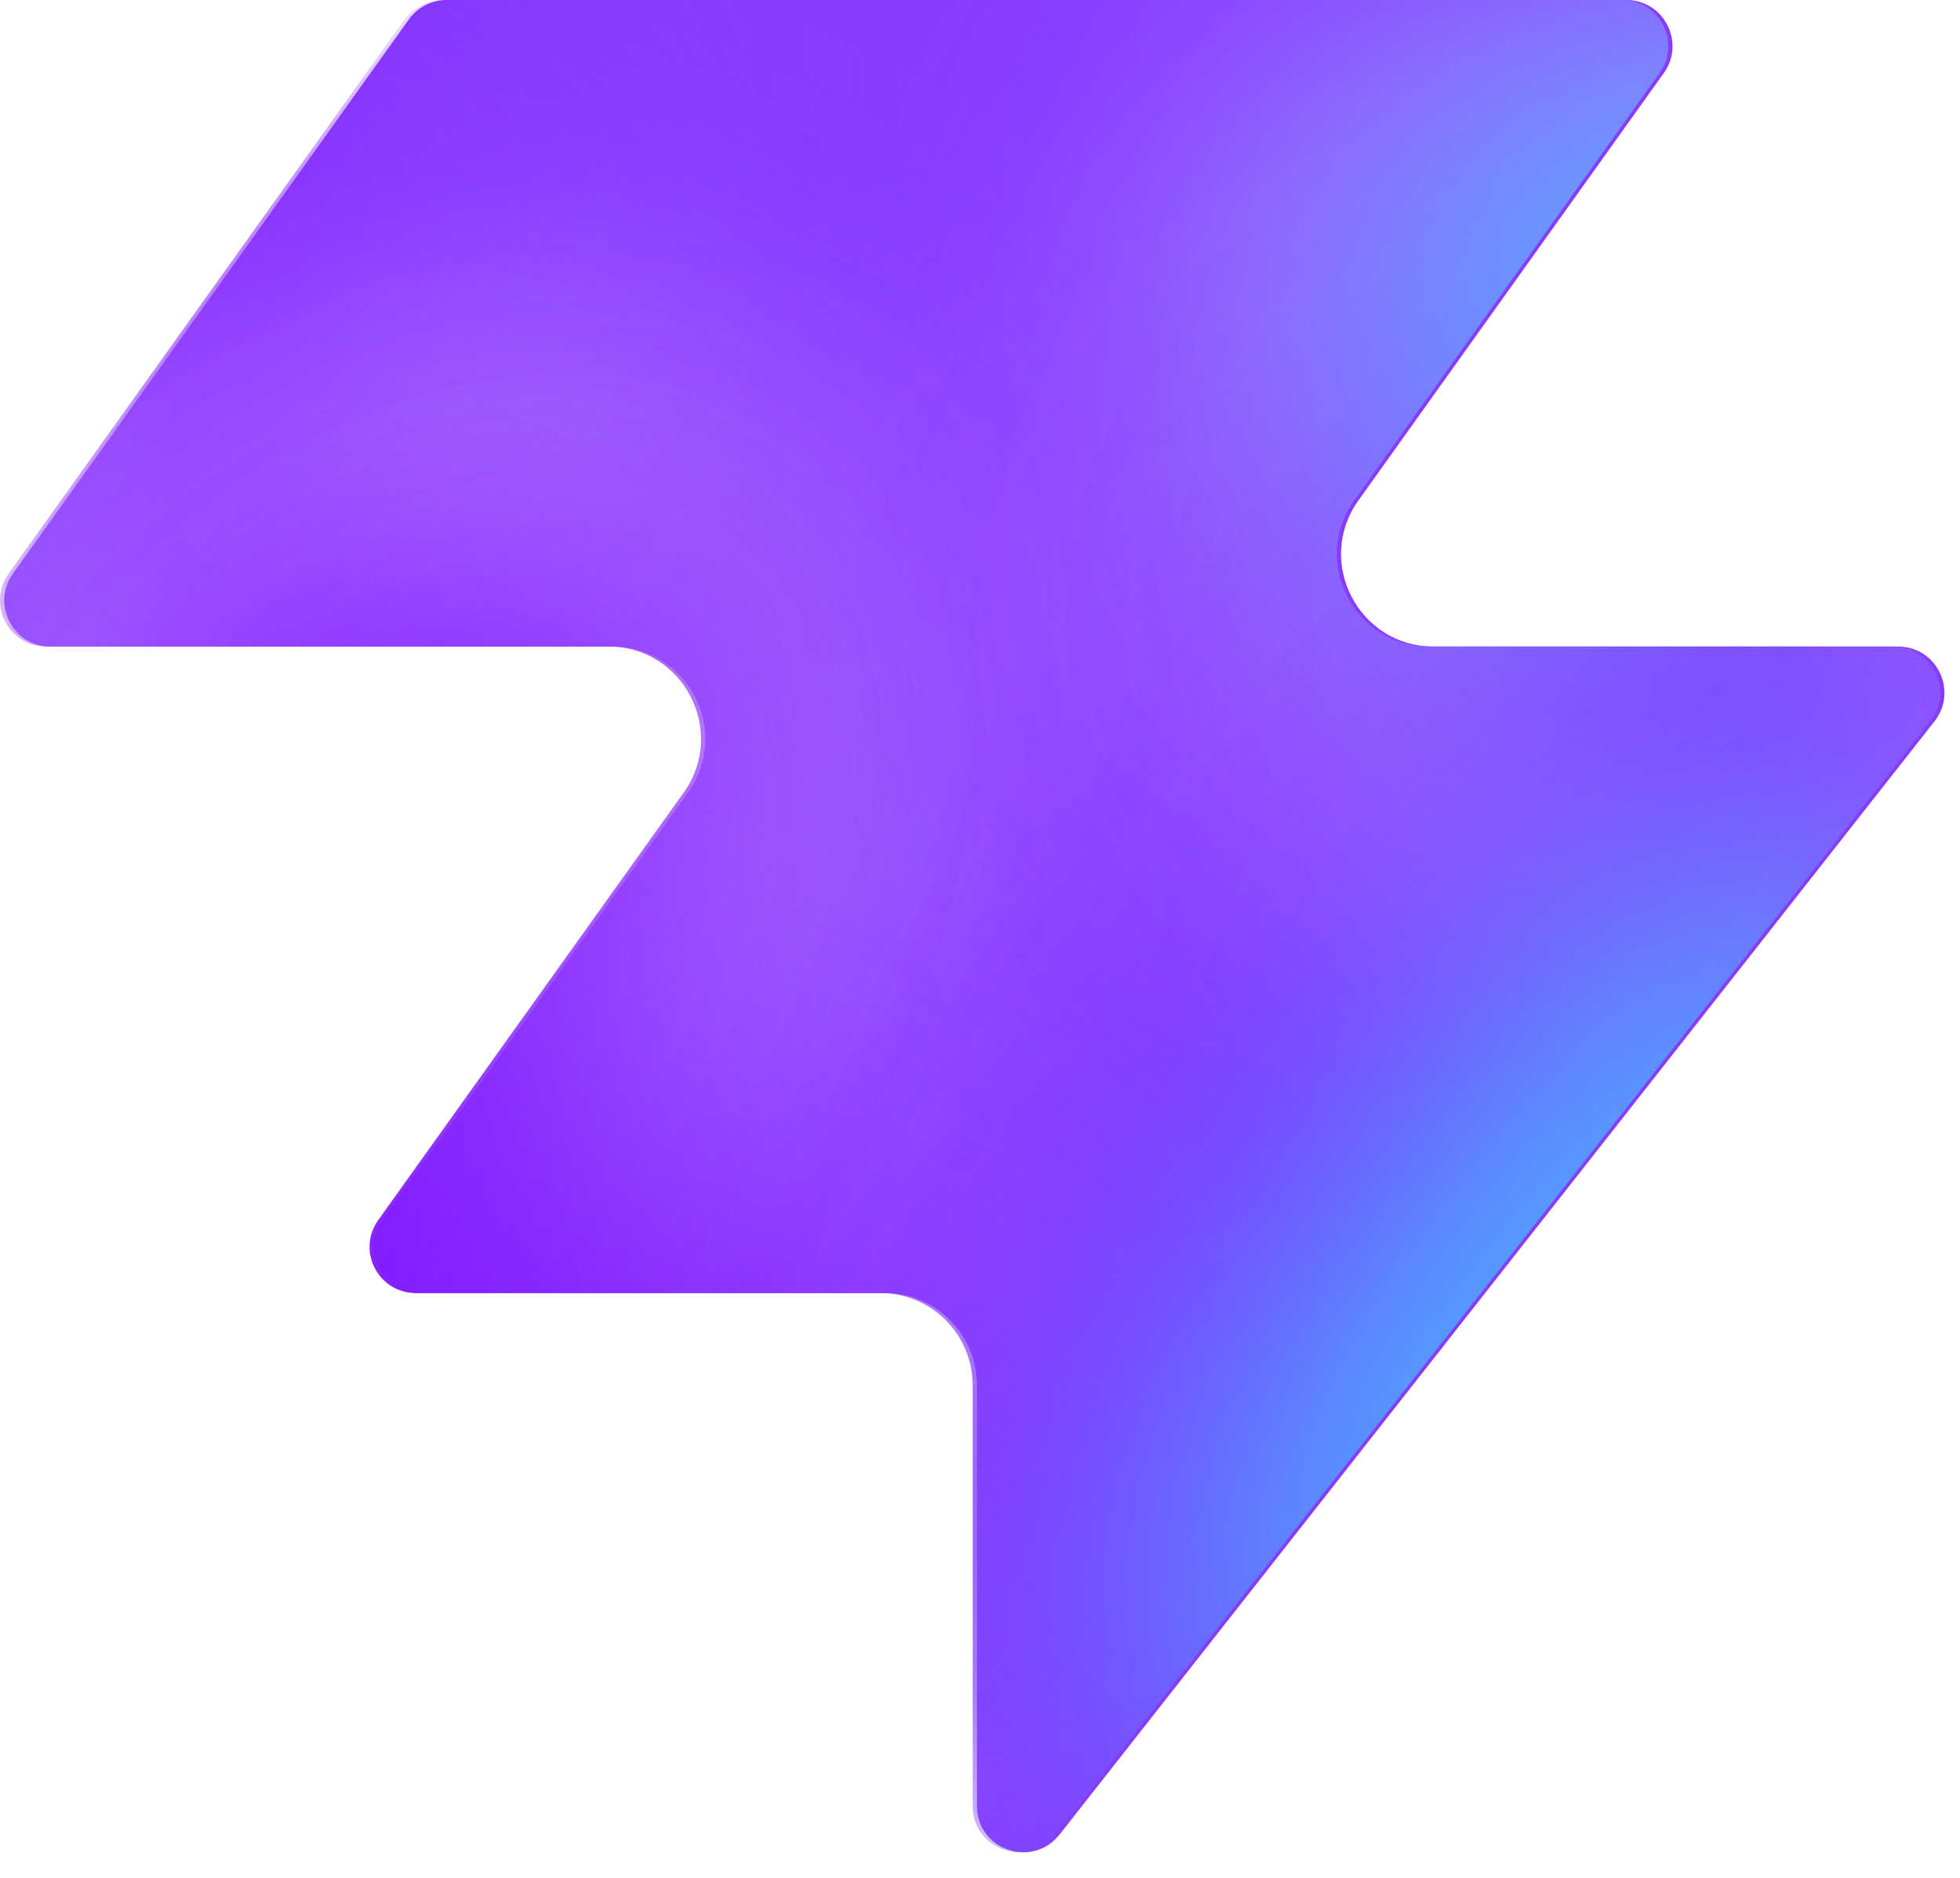
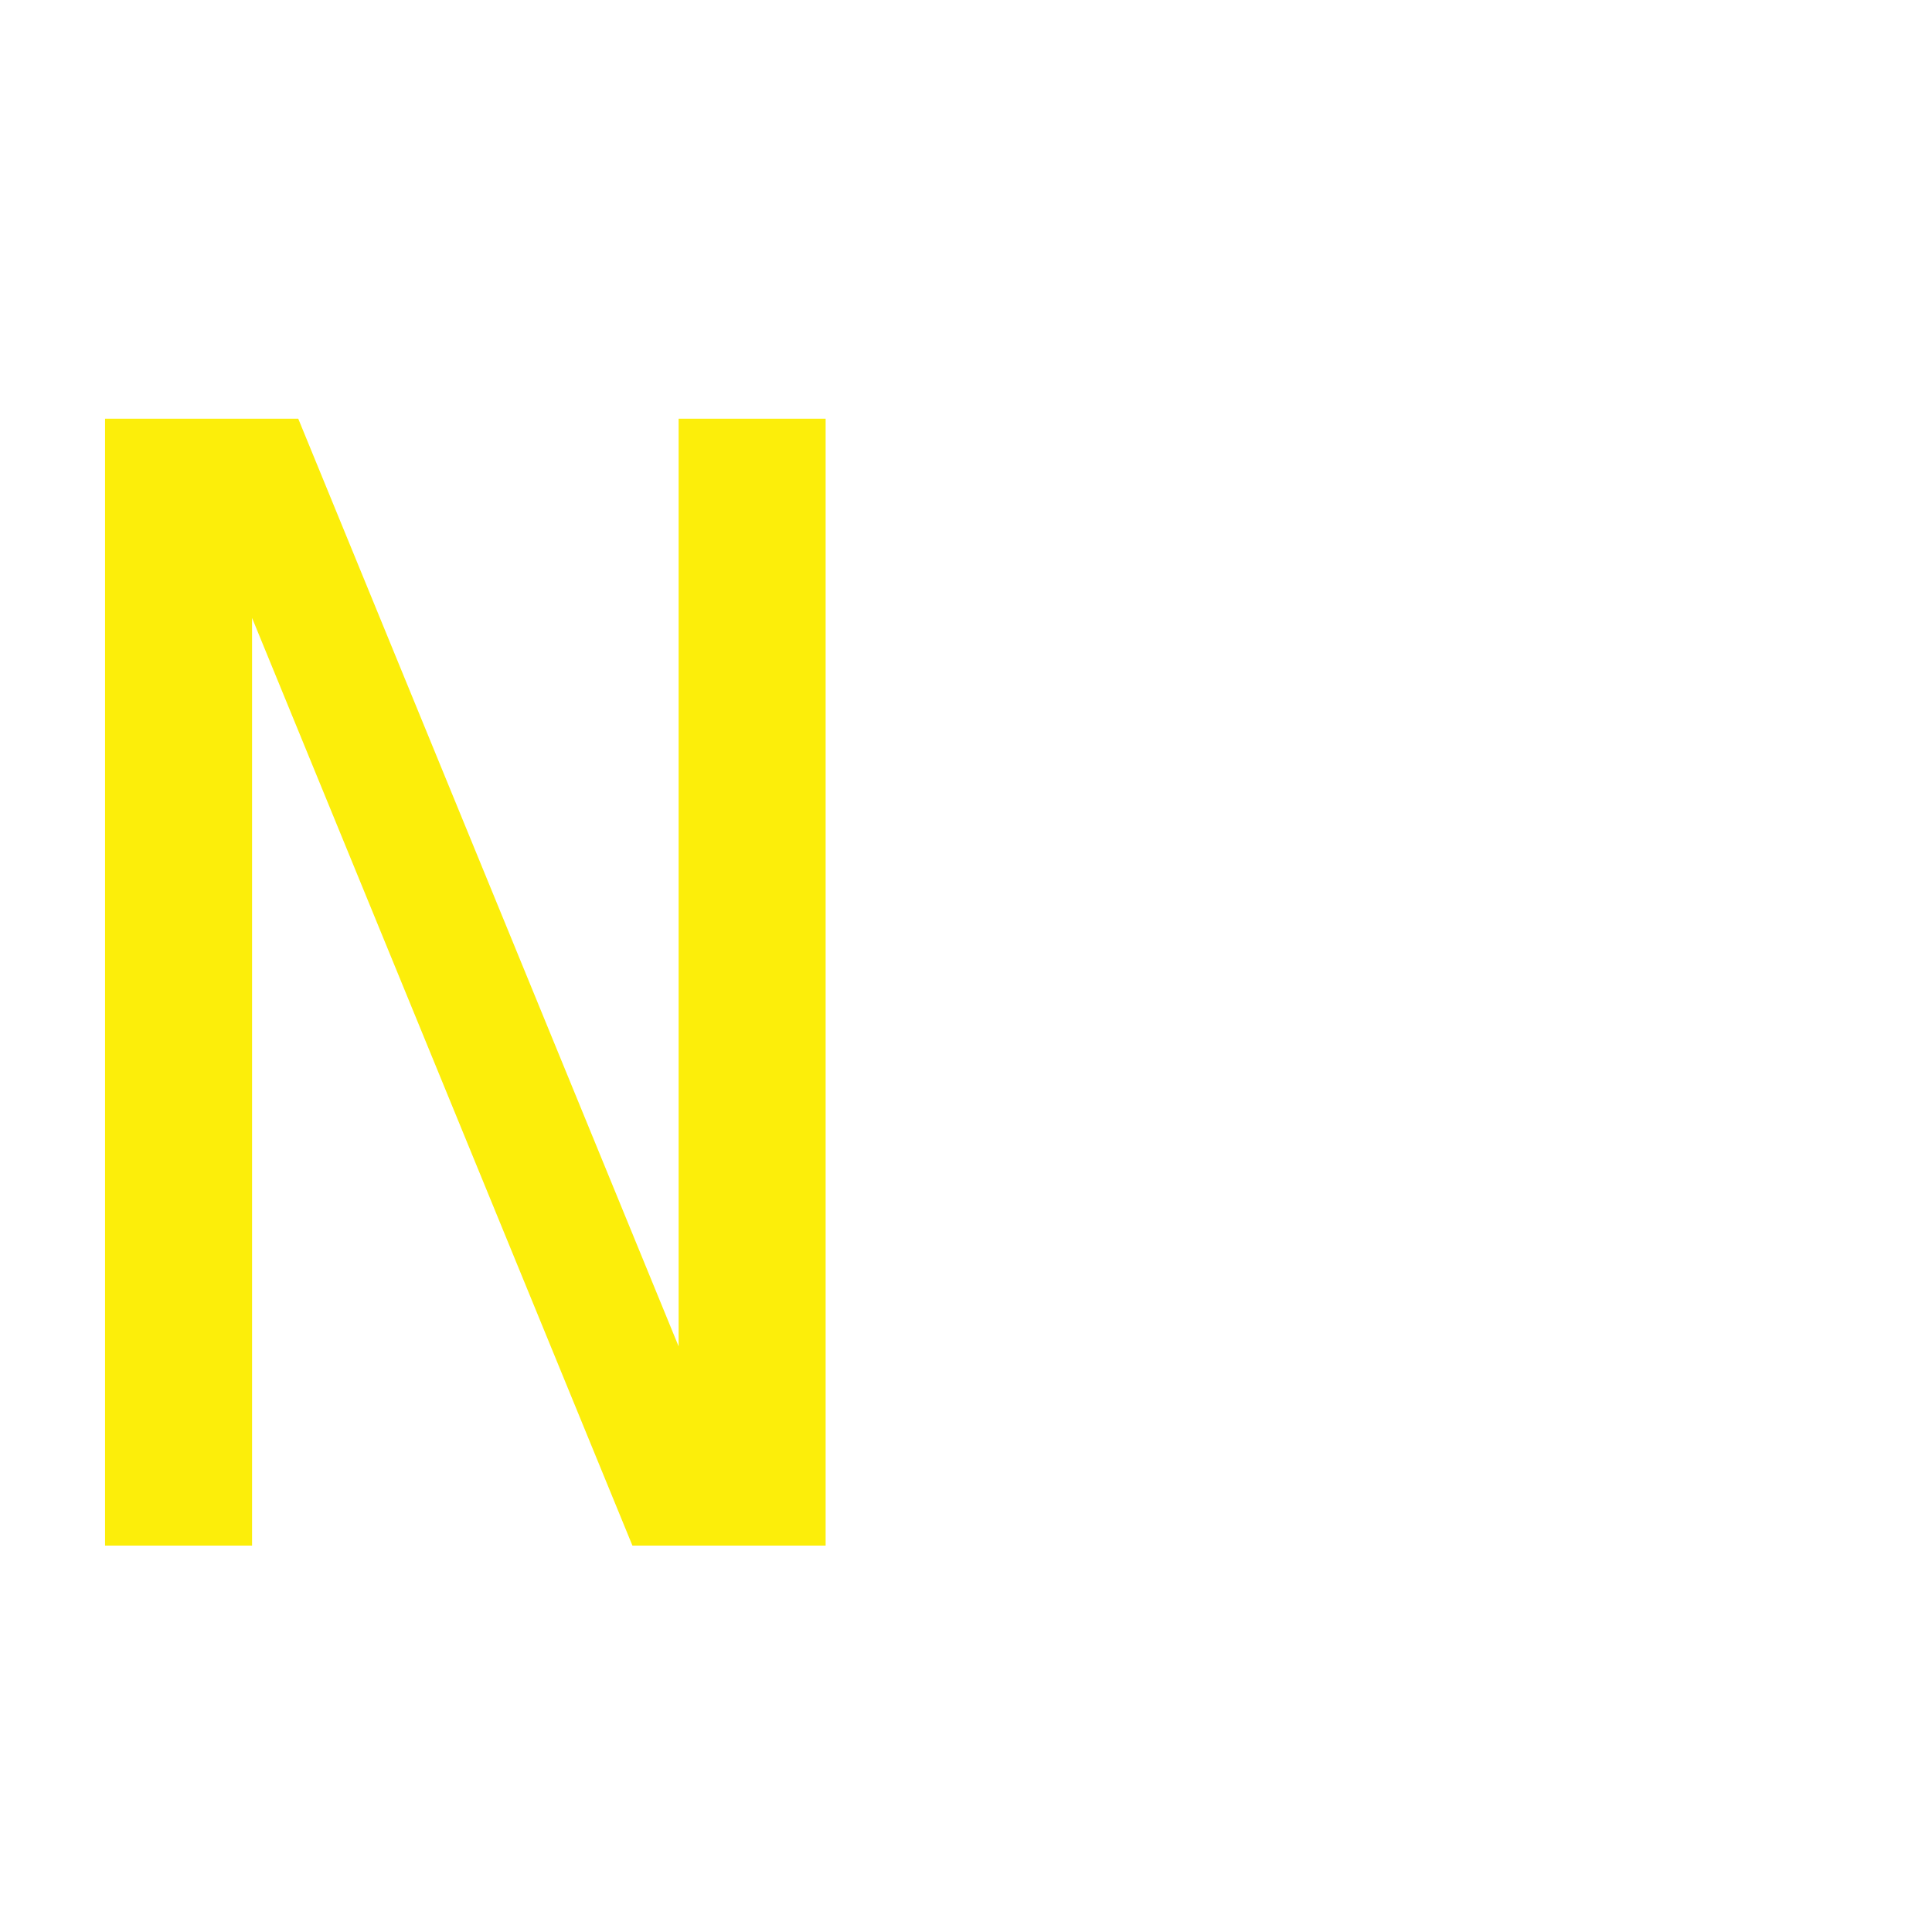
- <svg xmlns="http://www.w3.org/2000/svg" width="48" height="46" fill="none" viewBox="0 0 48 46">
-   <path fill="#863bff" d="M25.946 44.938c-.664.845-2.021.375-2.021-.698V33.937a2.26 2.26 0 0 0-2.262-2.262H10.287c-.92 0-1.456-1.04-.92-1.788l7.48-10.471c1.07-1.497 0-3.578-1.842-3.578H1.237c-.92 0-1.456-1.04-.92-1.788L10.013.474c.214-.297.556-.474.92-.474h28.894c.92 0 1.456 1.04.92 1.788l-7.48 10.471c-1.07 1.498 0 3.579 1.842 3.579h11.377c.943 0 1.473 1.088.89 1.83L25.947 44.94z" style="fill:#863bff;fill:color(display-p3 .525 .23 1);fill-opacity:1" />
-   <mask id="a" width="48" height="46" x="0" y="0" maskUnits="userSpaceOnUse" style="mask-type:alpha">
-     <path fill="#000" d="M25.842 44.938c-.664.844-2.021.375-2.021-.698V33.937a2.26 2.26 0 0 0-2.262-2.262H10.183c-.92 0-1.456-1.04-.92-1.788l7.48-10.471c1.07-1.498 0-3.579-1.842-3.579H1.133c-.92 0-1.456-1.04-.92-1.787L9.91.473c.214-.297.556-.474.92-.474h28.894c.92 0 1.456 1.04.92 1.788l-7.48 10.471c-1.07 1.498 0 3.578 1.842 3.578h11.377c.943 0 1.473 1.088.89 1.832L25.843 44.94z" style="fill:#000;fill-opacity:1" />
-   </mask>
-   <g mask="url(#a)">
-     <g filter="url(#b)">
-       <ellipse cx="5.508" cy="14.704" fill="#ede6ff" rx="5.508" ry="14.704" style="fill:#ede6ff;fill:color(display-p3 .927 .903 1);fill-opacity:1" transform="matrix(.00324 1 1 -.00324 -4.47 31.516)" />
-     </g>
-     <g filter="url(#c)">
-       <ellipse cx="10.399" cy="29.851" fill="#ede6ff" rx="10.399" ry="29.851" style="fill:#ede6ff;fill:color(display-p3 .927 .903 1);fill-opacity:1" transform="matrix(.00324 1 1 -.00324 -39.328 7.883)" />
-     </g>
-     <g filter="url(#d)">
-       <ellipse cx="5.508" cy="30.487" fill="#7e14ff" rx="5.508" ry="30.487" style="fill:#7e14ff;fill:color(display-p3 .492 .077 1);fill-opacity:1" transform="rotate(89.814 -25.913 -14.639)scale(1 -1)" />
-     </g>
-     <g filter="url(#e)">
-       <ellipse cx="5.508" cy="30.599" fill="#7e14ff" rx="5.508" ry="30.599" style="fill:#7e14ff;fill:color(display-p3 .492 .077 1);fill-opacity:1" transform="rotate(89.814 -32.644 -3.334)scale(1 -1)" />
-     </g>
-     <g filter="url(#f)">
-       <ellipse cx="5.508" cy="30.599" fill="#7e14ff" rx="5.508" ry="30.599" style="fill:#7e14ff;fill:color(display-p3 .492 .077 1);fill-opacity:1" transform="matrix(.00324 1 1 -.00324 -34.34 30.47)" />
-     </g>
-     <g filter="url(#g)">
-       <ellipse cx="14.072" cy="22.078" fill="#ede6ff" rx="14.072" ry="22.078" style="fill:#ede6ff;fill:color(display-p3 .927 .903 1);fill-opacity:1" transform="rotate(93.35 24.506 48.493)scale(-1 1)" />
-     </g>
-     <g filter="url(#h)">
-       <ellipse cx="3.47" cy="21.501" fill="#7e14ff" rx="3.47" ry="21.501" style="fill:#7e14ff;fill:color(display-p3 .492 .077 1);fill-opacity:1" transform="rotate(89.009 28.708 47.59)scale(-1 1)" />
-     </g>
-     <g filter="url(#i)">
-       <ellipse cx="3.47" cy="21.501" fill="#7e14ff" rx="3.47" ry="21.501" style="fill:#7e14ff;fill:color(display-p3 .492 .077 1);fill-opacity:1" transform="rotate(89.009 28.708 47.59)scale(-1 1)" />
-     </g>
-     <g filter="url(#j)">
-       <ellipse cx=".387" cy="8.972" fill="#7e14ff" rx="4.407" ry="29.108" style="fill:#7e14ff;fill:color(display-p3 .492 .077 1);fill-opacity:1" transform="rotate(39.51 .387 8.972)" />
-     </g>
-     <g filter="url(#k)">
-       <ellipse cx="47.523" cy="-6.092" fill="#7e14ff" rx="4.407" ry="29.108" style="fill:#7e14ff;fill:color(display-p3 .492 .077 1);fill-opacity:1" transform="rotate(37.892 47.523 -6.092)" />
-     </g>
-     <g filter="url(#l)">
-       <ellipse cx="41.412" cy="6.333" fill="#47bfff" rx="5.971" ry="9.665" style="fill:#47bfff;fill:color(display-p3 .28 .748 1);fill-opacity:1" transform="rotate(37.892 41.412 6.333)" />
-     </g>
-     <g filter="url(#m)">
-       <ellipse cx="-1.879" cy="38.332" fill="#7e14ff" rx="4.407" ry="29.108" style="fill:#7e14ff;fill:color(display-p3 .492 .077 1);fill-opacity:1" transform="rotate(37.892 -1.88 38.332)" />
-     </g>
-     <g filter="url(#n)">
-       <ellipse cx="-1.879" cy="38.332" fill="#7e14ff" rx="4.407" ry="29.108" style="fill:#7e14ff;fill:color(display-p3 .492 .077 1);fill-opacity:1" transform="rotate(37.892 -1.88 38.332)" />
-     </g>
-     <g filter="url(#o)">
-       <ellipse cx="35.651" cy="29.907" fill="#7e14ff" rx="4.407" ry="29.108" style="fill:#7e14ff;fill:color(display-p3 .492 .077 1);fill-opacity:1" transform="rotate(37.892 35.651 29.907)" />
-     </g>
-     <g filter="url(#p)">
-       <ellipse cx="38.418" cy="32.4" fill="#47bfff" rx="5.971" ry="15.297" style="fill:#47bfff;fill:color(display-p3 .28 .748 1);fill-opacity:1" transform="rotate(37.892 38.418 32.4)" />
-     </g>
-   </g>
-   <defs>
-     <filter id="b" width="60.045" height="41.654" x="-19.77" y="16.149" color-interpolation-filters="sRGB" filterUnits="userSpaceOnUse">
-       <feFlood flood-opacity="0" result="BackgroundImageFix" />
-       <feBlend in="SourceGraphic" in2="BackgroundImageFix" result="shape" />
-       <feGaussianBlur result="effect1_foregroundBlur_2002_17158" stdDeviation="7.659" />
-     </filter>
-     <filter id="c" width="90.34" height="51.437" x="-54.613" y="-7.533" color-interpolation-filters="sRGB" filterUnits="userSpaceOnUse">
-       <feFlood flood-opacity="0" result="BackgroundImageFix" />
-       <feBlend in="SourceGraphic" in2="BackgroundImageFix" result="shape" />
-       <feGaussianBlur result="effect1_foregroundBlur_2002_17158" stdDeviation="7.659" />
-     </filter>
-     <filter id="d" width="79.355" height="29.4" x="-49.64" y="2.03" color-interpolation-filters="sRGB" filterUnits="userSpaceOnUse">
-       <feFlood flood-opacity="0" result="BackgroundImageFix" />
-       <feBlend in="SourceGraphic" in2="BackgroundImageFix" result="shape" />
-       <feGaussianBlur result="effect1_foregroundBlur_2002_17158" stdDeviation="4.596" />
-     </filter>
-     <filter id="e" width="79.579" height="29.4" x="-45.045" y="20.029" color-interpolation-filters="sRGB" filterUnits="userSpaceOnUse">
-       <feFlood flood-opacity="0" result="BackgroundImageFix" />
-       <feBlend in="SourceGraphic" in2="BackgroundImageFix" result="shape" />
-       <feGaussianBlur result="effect1_foregroundBlur_2002_17158" stdDeviation="4.596" />
-     </filter>
-     <filter id="f" width="79.579" height="29.4" x="-43.513" y="21.178" color-interpolation-filters="sRGB" filterUnits="userSpaceOnUse">
-       <feFlood flood-opacity="0" result="BackgroundImageFix" />
-       <feBlend in="SourceGraphic" in2="BackgroundImageFix" result="shape" />
-       <feGaussianBlur result="effect1_foregroundBlur_2002_17158" stdDeviation="4.596" />
-     </filter>
-     <filter id="g" width="74.749" height="58.852" x="15.756" y="-17.901" color-interpolation-filters="sRGB" filterUnits="userSpaceOnUse">
-       <feFlood flood-opacity="0" result="BackgroundImageFix" />
-       <feBlend in="SourceGraphic" in2="BackgroundImageFix" result="shape" />
-       <feGaussianBlur result="effect1_foregroundBlur_2002_17158" stdDeviation="7.659" />
-     </filter>
-     <filter id="h" width="61.377" height="25.362" x="23.548" y="2.284" color-interpolation-filters="sRGB" filterUnits="userSpaceOnUse">
-       <feFlood flood-opacity="0" result="BackgroundImageFix" />
-       <feBlend in="SourceGraphic" in2="BackgroundImageFix" result="shape" />
-       <feGaussianBlur result="effect1_foregroundBlur_2002_17158" stdDeviation="4.596" />
-     </filter>
-     <filter id="i" width="61.377" height="25.362" x="23.548" y="2.284" color-interpolation-filters="sRGB" filterUnits="userSpaceOnUse">
-       <feFlood flood-opacity="0" result="BackgroundImageFix" />
-       <feBlend in="SourceGraphic" in2="BackgroundImageFix" result="shape" />
-       <feGaussianBlur result="effect1_foregroundBlur_2002_17158" stdDeviation="4.596" />
-     </filter>
-     <filter id="j" width="56.045" height="63.649" x="-27.636" y="-22.853" color-interpolation-filters="sRGB" filterUnits="userSpaceOnUse">
-       <feFlood flood-opacity="0" result="BackgroundImageFix" />
-       <feBlend in="SourceGraphic" in2="BackgroundImageFix" result="shape" />
-       <feGaussianBlur result="effect1_foregroundBlur_2002_17158" stdDeviation="4.596" />
-     </filter>
-     <filter id="k" width="54.814" height="64.646" x="20.116" y="-38.415" color-interpolation-filters="sRGB" filterUnits="userSpaceOnUse">
-       <feFlood flood-opacity="0" result="BackgroundImageFix" />
-       <feBlend in="SourceGraphic" in2="BackgroundImageFix" result="shape" />
-       <feGaussianBlur result="effect1_foregroundBlur_2002_17158" stdDeviation="4.596" />
-     </filter>
-     <filter id="l" width="33.541" height="35.313" x="24.641" y="-11.323" color-interpolation-filters="sRGB" filterUnits="userSpaceOnUse">
-       <feFlood flood-opacity="0" result="BackgroundImageFix" />
-       <feBlend in="SourceGraphic" in2="BackgroundImageFix" result="shape" />
-       <feGaussianBlur result="effect1_foregroundBlur_2002_17158" stdDeviation="4.596" />
-     </filter>
-     <filter id="m" width="54.814" height="64.646" x="-29.286" y="6.009" color-interpolation-filters="sRGB" filterUnits="userSpaceOnUse">
-       <feFlood flood-opacity="0" result="BackgroundImageFix" />
-       <feBlend in="SourceGraphic" in2="BackgroundImageFix" result="shape" />
-       <feGaussianBlur result="effect1_foregroundBlur_2002_17158" stdDeviation="4.596" />
-     </filter>
-     <filter id="n" width="54.814" height="64.646" x="-29.286" y="6.009" color-interpolation-filters="sRGB" filterUnits="userSpaceOnUse">
-       <feFlood flood-opacity="0" result="BackgroundImageFix" />
-       <feBlend in="SourceGraphic" in2="BackgroundImageFix" result="shape" />
-       <feGaussianBlur result="effect1_foregroundBlur_2002_17158" stdDeviation="4.596" />
-     </filter>
-     <filter id="o" width="54.814" height="64.646" x="8.244" y="-2.416" color-interpolation-filters="sRGB" filterUnits="userSpaceOnUse">
-       <feFlood flood-opacity="0" result="BackgroundImageFix" />
-       <feBlend in="SourceGraphic" in2="BackgroundImageFix" result="shape" />
-       <feGaussianBlur result="effect1_foregroundBlur_2002_17158" stdDeviation="4.596" />
-     </filter>
-     <filter id="p" width="39.409" height="43.623" x="18.713" y="10.588" color-interpolation-filters="sRGB" filterUnits="userSpaceOnUse">
-       <feFlood flood-opacity="0" result="BackgroundImageFix" />
-       <feBlend in="SourceGraphic" in2="BackgroundImageFix" result="shape" />
-       <feGaussianBlur result="effect1_foregroundBlur_2002_17158" stdDeviation="4.596" />
-     </filter>
-   </defs>
+ <svg xmlns="http://www.w3.org/2000/svg" viewBox="0 0 100 100">
+   <text y="80" font-size="80" font-family="monospace" fill="#fcee0a">N</text>
</svg>
